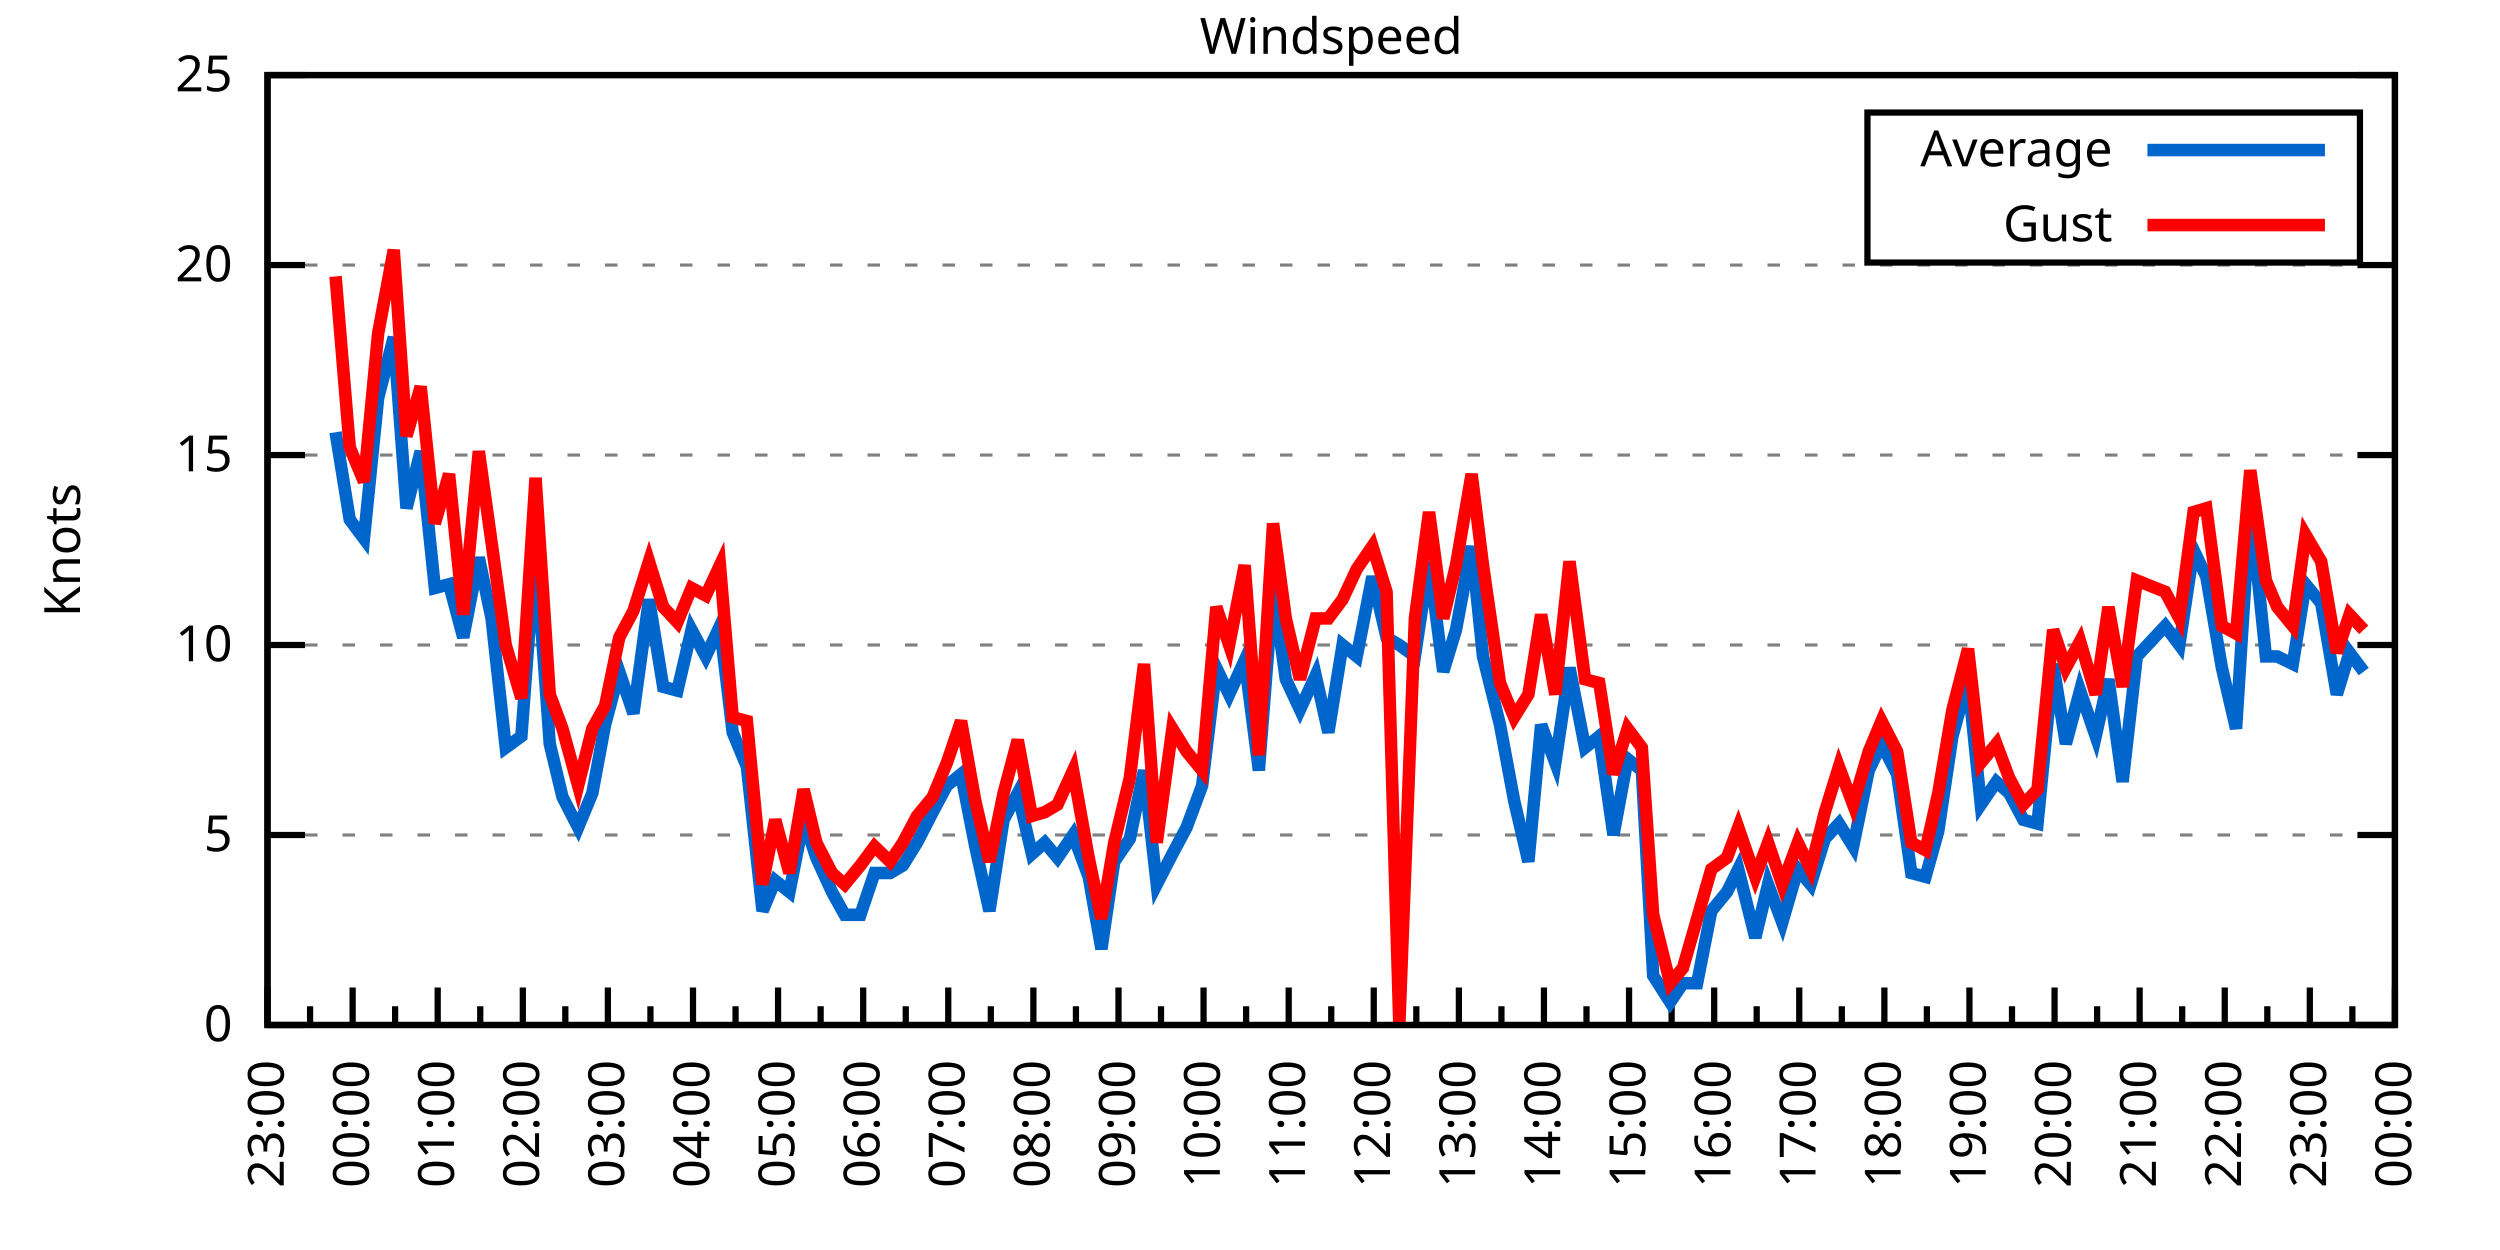
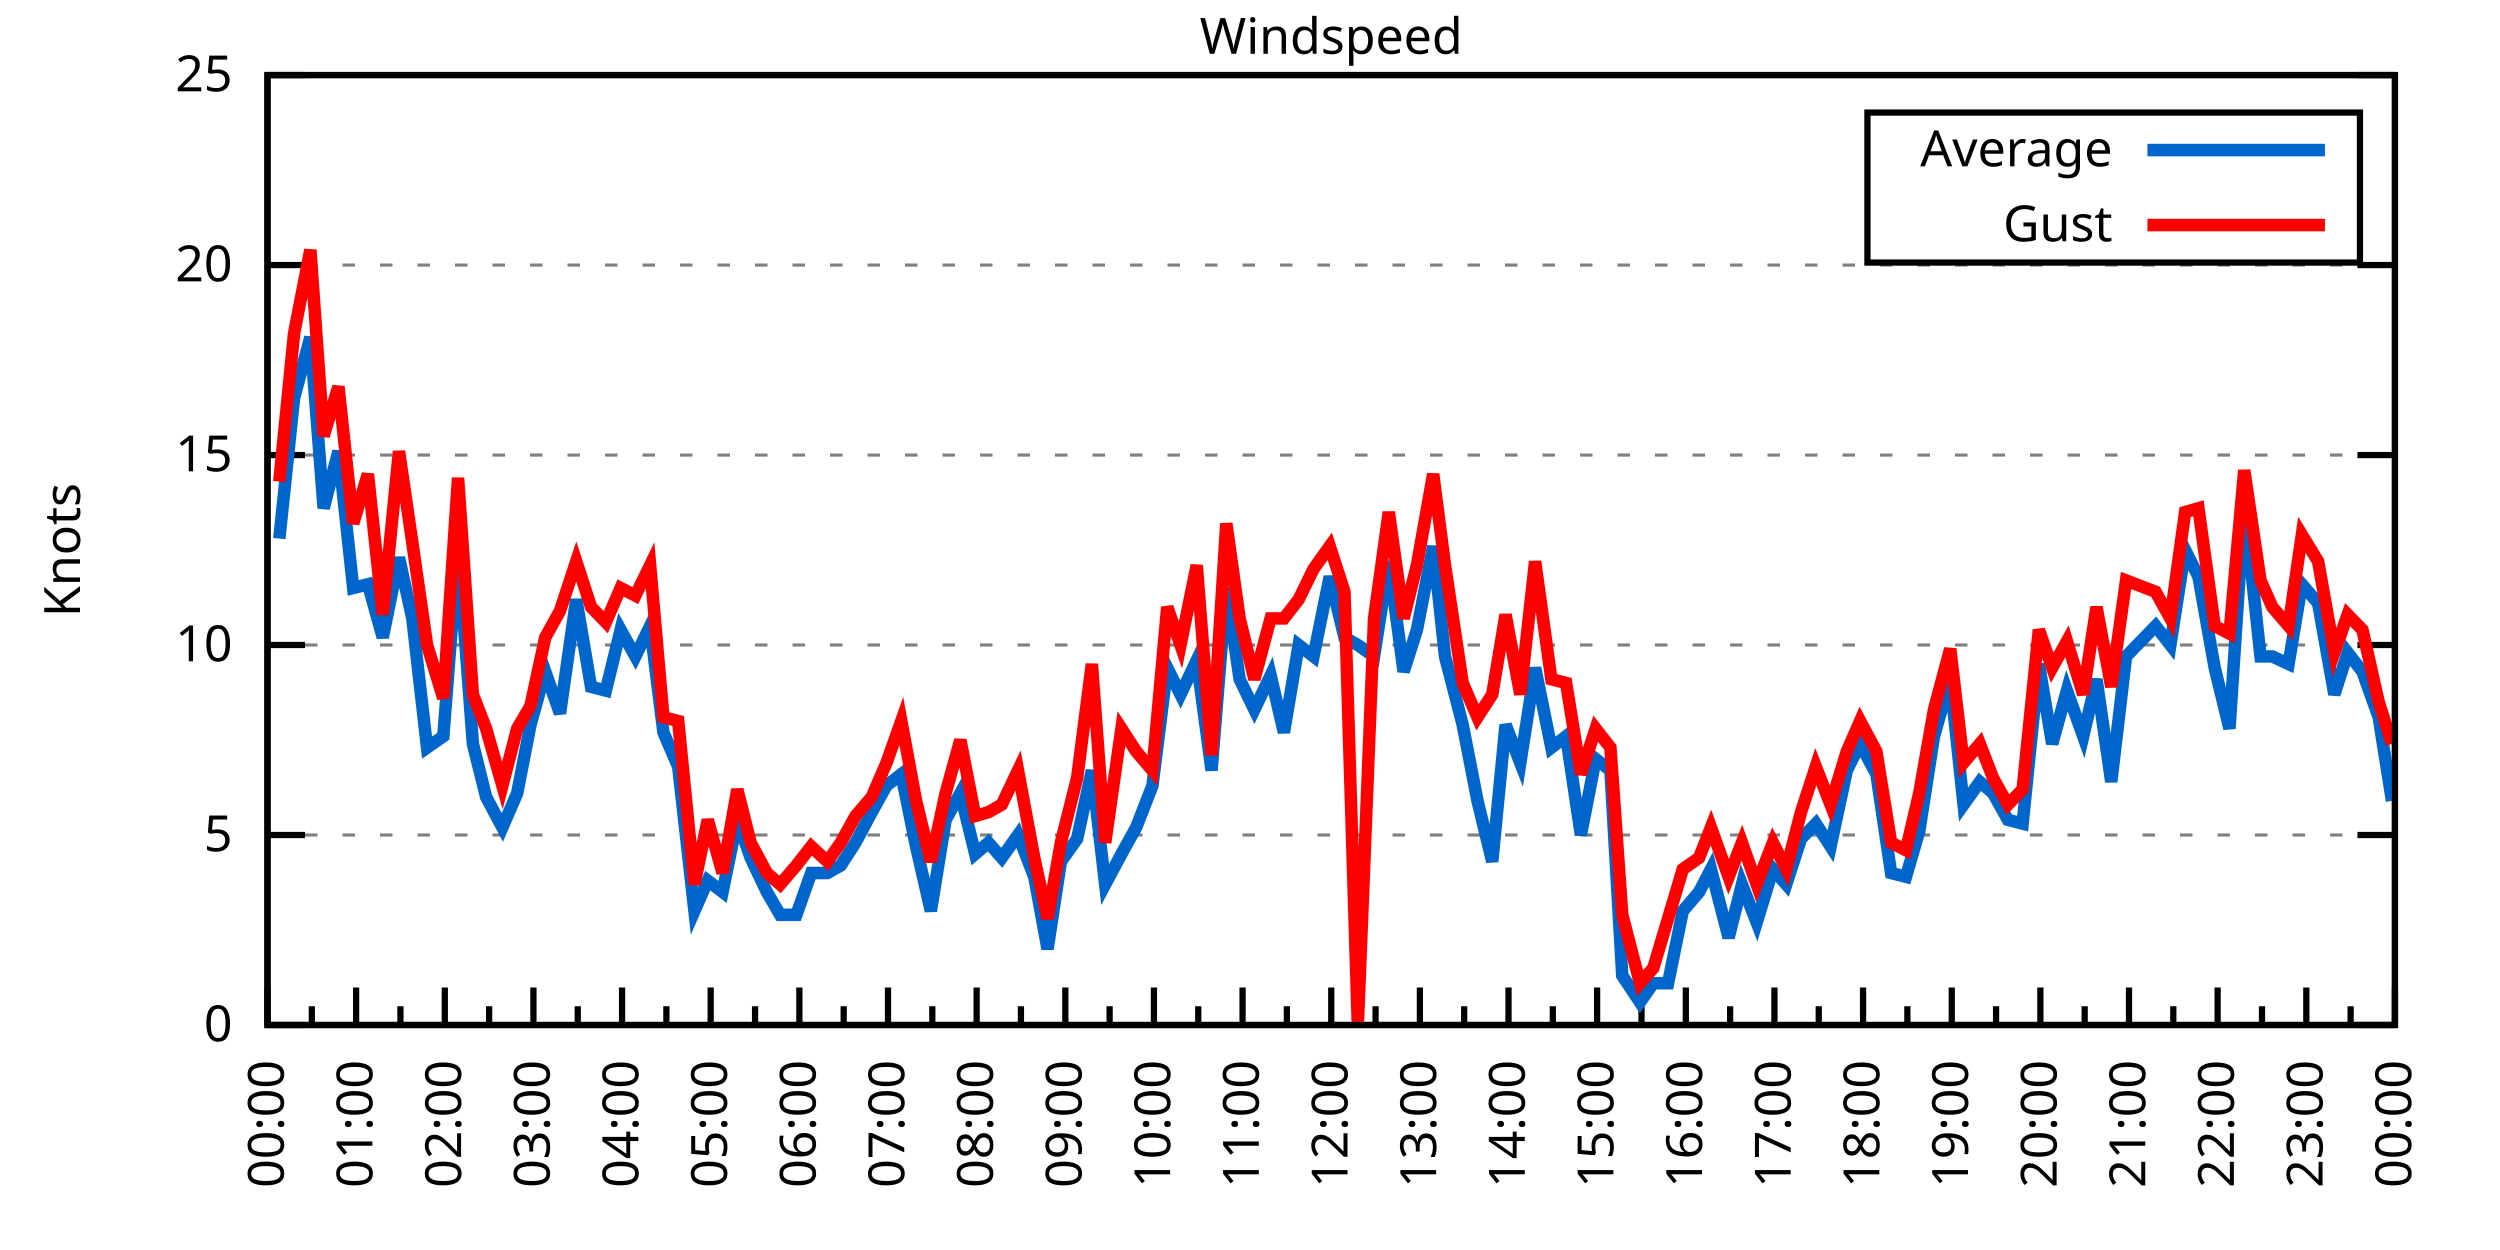
<svg xmlns="http://www.w3.org/2000/svg" xmlns:xlink="http://www.w3.org/1999/xlink" width="400" height="200" viewBox="0 0 400 200">
  <g id="gnuplot_canvas">
    <rect x="0" y="0" width="400" height="200" fill="none" />
    <defs>
      <circle id="gpDot" r="0.5" stroke-width="0.5" stroke="currentColor" />
      <path id="gpPt0" stroke-width="0.333" stroke="currentColor" d="M-1,0 h2 M0,-1 v2" />
      <path id="gpPt1" stroke-width="0.333" stroke="currentColor" d="M-1,-1 L1,1 M1,-1 L-1,1" />
      <path id="gpPt2" stroke-width="0.333" stroke="currentColor" d="M-1,0 L1,0 M0,-1 L0,1 M-1,-1 L1,1 M-1,1 L1,-1" />
      <rect id="gpPt3" stroke-width="0.333" stroke="currentColor" x="-1" y="-1" width="2" height="2" />
      <rect id="gpPt4" stroke-width="0.333" stroke="currentColor" fill="currentColor" x="-1" y="-1" width="2" height="2" />
      <circle id="gpPt5" stroke-width="0.333" stroke="currentColor" cx="0" cy="0" r="1" />
      <use xlink:href="#gpPt5" id="gpPt6" fill="currentColor" stroke="none" />
      <path id="gpPt7" stroke-width="0.333" stroke="currentColor" d="M0,-1.33 L-1.33,0.67 L1.33,0.67 z" />
      <use xlink:href="#gpPt7" id="gpPt8" fill="currentColor" stroke="none" />
      <use xlink:href="#gpPt7" id="gpPt9" stroke="currentColor" transform="rotate(180)" />
      <use xlink:href="#gpPt9" id="gpPt10" fill="currentColor" stroke="none" />
      <use xlink:href="#gpPt3" id="gpPt11" stroke="currentColor" transform="rotate(45)" />
      <use xlink:href="#gpPt11" id="gpPt12" fill="currentColor" stroke="none" />
      <path id="gpPt13" stroke-width="0.333" stroke="currentColor" d="M0,1.330 L1.265,0.411 L0.782,-1.067 L-0.782,-1.076 L-1.265,0.411 z" />
      <use xlink:href="#gpPt13" id="gpPt14" fill="currentColor" stroke="none" />
      <filter id="textbox" filterUnits="objectBoundingBox" x="0" y="0" height="1" width="1">
        <feFlood flood-color="white" flood-opacity="1" result="bgnd" />
        <feComposite in="SourceGraphic" in2="bgnd" operator="atop" />
      </filter>
      <filter id="greybox" filterUnits="objectBoundingBox" x="0" y="0" height="1" width="1">
        <feFlood flood-color="lightgrey" flood-opacity="1" result="grey" />
        <feComposite in="SourceGraphic" in2="grey" operator="atop" />
      </filter>
    </defs>
    <g fill="none" color="white" stroke="currentColor" stroke-width="1.00" stroke-linecap="butt" stroke-linejoin="miter">
</g>
    <g fill="none" color="black" stroke="currentColor" stroke-width="1.00" stroke-linecap="butt" stroke-linejoin="miter">
      <g stroke="none" shape-rendering="crispEdges">
        <polygon fill="rgb(255, 255, 255)" points="42.80,164.00 383.18,164.00 383.18,12.02 42.80,12.02 " />
      </g>
    </g>
    <g fill="none" color="black" stroke="currentColor" stroke-width="1.00" stroke-linecap="butt" stroke-linejoin="miter">
</g>
    <g fill="none" color="black" stroke="black" stroke-width="0.50" stroke-linecap="butt" stroke-linejoin="miter">
</g>
    <g fill="none" color="gray" stroke="currentColor" stroke-width="0.50" stroke-linecap="butt" stroke-linejoin="miter">
      <path stroke="gray" stroke-dasharray="2,4" class="gridline" d="M42.80,164.00 L383.19,164.00  " />
    </g>
    <g fill="none" color="gray" stroke="gray" stroke-width="1.00" stroke-linecap="butt" stroke-linejoin="miter">
</g>
    <g fill="none" color="black" stroke="currentColor" stroke-width="1.00" stroke-linecap="butt" stroke-linejoin="miter">
      <path stroke="black" d="M42.80,164.00 L48.80,164.00 M383.19,164.00 L377.19,164.00  " />
      <g transform="translate(37.20,166.60)" stroke="none" fill="black" font-family="Sans" font-size="8.00" text-anchor="end">
        <text>
          <tspan font-family="Sans"> 0</tspan>
        </text>
      </g>
    </g>
    <g fill="none" color="black" stroke="currentColor" stroke-width="1.00" stroke-linecap="butt" stroke-linejoin="miter">
</g>
    <g fill="none" color="black" stroke="black" stroke-width="0.50" stroke-linecap="butt" stroke-linejoin="miter">
</g>
    <g fill="none" color="gray" stroke="currentColor" stroke-width="0.50" stroke-linecap="butt" stroke-linejoin="miter">
      <path stroke="gray" stroke-dasharray="2,4" class="gridline" d="M42.80,133.60 L383.19,133.60  " />
    </g>
    <g fill="none" color="gray" stroke="gray" stroke-width="1.00" stroke-linecap="butt" stroke-linejoin="miter">
</g>
    <g fill="none" color="black" stroke="currentColor" stroke-width="1.00" stroke-linecap="butt" stroke-linejoin="miter">
      <path stroke="black" d="M42.80,133.60 L48.80,133.60 M383.19,133.60 L377.19,133.60  " />
      <g transform="translate(37.20,136.20)" stroke="none" fill="black" font-family="Sans" font-size="8.00" text-anchor="end">
        <text>
          <tspan font-family="Sans"> 5</tspan>
        </text>
      </g>
    </g>
    <g fill="none" color="black" stroke="currentColor" stroke-width="1.00" stroke-linecap="butt" stroke-linejoin="miter">
</g>
    <g fill="none" color="black" stroke="black" stroke-width="0.50" stroke-linecap="butt" stroke-linejoin="miter">
</g>
    <g fill="none" color="gray" stroke="currentColor" stroke-width="0.50" stroke-linecap="butt" stroke-linejoin="miter">
      <path stroke="gray" stroke-dasharray="2,4" class="gridline" d="M42.80,103.20 L383.19,103.20  " />
    </g>
    <g fill="none" color="gray" stroke="gray" stroke-width="1.00" stroke-linecap="butt" stroke-linejoin="miter">
</g>
    <g fill="none" color="black" stroke="currentColor" stroke-width="1.00" stroke-linecap="butt" stroke-linejoin="miter">
      <path stroke="black" d="M42.80,103.20 L48.80,103.20 M383.19,103.20 L377.19,103.20  " />
      <g transform="translate(37.20,105.80)" stroke="none" fill="black" font-family="Sans" font-size="8.00" text-anchor="end">
        <text>
          <tspan font-family="Sans"> 10</tspan>
        </text>
      </g>
    </g>
    <g fill="none" color="black" stroke="currentColor" stroke-width="1.00" stroke-linecap="butt" stroke-linejoin="miter">
</g>
    <g fill="none" color="black" stroke="black" stroke-width="0.50" stroke-linecap="butt" stroke-linejoin="miter">
</g>
    <g fill="none" color="gray" stroke="currentColor" stroke-width="0.50" stroke-linecap="butt" stroke-linejoin="miter">
      <path stroke="gray" stroke-dasharray="2,4" class="gridline" d="M42.80,72.81 L383.19,72.81  " />
    </g>
    <g fill="none" color="gray" stroke="gray" stroke-width="1.00" stroke-linecap="butt" stroke-linejoin="miter">
</g>
    <g fill="none" color="black" stroke="currentColor" stroke-width="1.00" stroke-linecap="butt" stroke-linejoin="miter">
      <path stroke="black" d="M42.80,72.81 L48.80,72.81 M383.19,72.81 L377.19,72.81  " />
      <g transform="translate(37.20,75.41)" stroke="none" fill="black" font-family="Sans" font-size="8.00" text-anchor="end">
        <text>
          <tspan font-family="Sans"> 15</tspan>
        </text>
      </g>
    </g>
    <g fill="none" color="black" stroke="currentColor" stroke-width="1.00" stroke-linecap="butt" stroke-linejoin="miter">
</g>
    <g fill="none" color="black" stroke="black" stroke-width="0.50" stroke-linecap="butt" stroke-linejoin="miter">
</g>
    <g fill="none" color="gray" stroke="currentColor" stroke-width="0.50" stroke-linecap="butt" stroke-linejoin="miter">
      <path stroke="gray" stroke-dasharray="2,4" class="gridline" d="M42.80,42.41 L383.19,42.41  " />
    </g>
    <g fill="none" color="gray" stroke="gray" stroke-width="1.00" stroke-linecap="butt" stroke-linejoin="miter">
</g>
    <g fill="none" color="black" stroke="currentColor" stroke-width="1.00" stroke-linecap="butt" stroke-linejoin="miter">
      <path stroke="black" d="M42.80,42.41 L48.80,42.41 M383.19,42.41 L377.19,42.41  " />
      <g transform="translate(37.20,45.01)" stroke="none" fill="black" font-family="Sans" font-size="8.00" text-anchor="end">
        <text>
          <tspan font-family="Sans"> 20</tspan>
        </text>
      </g>
    </g>
    <g fill="none" color="black" stroke="currentColor" stroke-width="1.00" stroke-linecap="butt" stroke-linejoin="miter">
</g>
    <g fill="none" color="black" stroke="black" stroke-width="0.50" stroke-linecap="butt" stroke-linejoin="miter">
</g>
    <g fill="none" color="gray" stroke="currentColor" stroke-width="0.50" stroke-linecap="butt" stroke-linejoin="miter">
      <path stroke="gray" stroke-dasharray="2,4" class="gridline" d="M42.80,12.01 L383.19,12.01  " />
    </g>
    <g fill="none" color="gray" stroke="gray" stroke-width="1.00" stroke-linecap="butt" stroke-linejoin="miter">
</g>
    <g fill="none" color="black" stroke="currentColor" stroke-width="1.00" stroke-linecap="butt" stroke-linejoin="miter">
      <path stroke="black" d="M42.80,12.01 L48.80,12.01 M383.19,12.01 L377.19,12.01  " />
      <g transform="translate(37.20,14.61)" stroke="none" fill="black" font-family="Sans" font-size="8.00" text-anchor="end">
        <text>
          <tspan font-family="Sans"> 25</tspan>
        </text>
      </g>
    </g>
    <g fill="none" color="black" stroke="currentColor" stroke-width="1.00" stroke-linecap="butt" stroke-linejoin="miter">
      <path stroke="black" d="M42.80,164.00 L42.80,158.00  " />
      <g transform="translate(45.40,169.60) rotate(270)" stroke="none" fill="black" font-family="Sans" font-size="8.00" text-anchor="end">
        <text>
+           <tspan font-family="Sans">00:00</tspan>
+         </text>
+       </g>
+     </g>
+     <g fill="none" color="black" stroke="currentColor" stroke-width="1.00" stroke-linecap="butt" stroke-linejoin="miter">
+       <path stroke="black" d="M49.89,164.00 L49.89,161.00 M56.98,164.00 L56.98,158.00  " />
+       <g transform="translate(59.58,169.60) rotate(270)" stroke="none" fill="black" font-family="Sans" font-size="8.00" text-anchor="end">
+         <text>
+           <tspan font-family="Sans">01:00</tspan>
+         </text>
+       </g>
+     </g>
+     <g fill="none" color="black" stroke="currentColor" stroke-width="1.00" stroke-linecap="butt" stroke-linejoin="miter">
+       <path stroke="black" d="M64.07,164.00 L64.07,161.00 M71.17,164.00 L71.17,158.00  " />
+       <g transform="translate(73.77,169.60) rotate(270)" stroke="none" fill="black" font-family="Sans" font-size="8.00" text-anchor="end">
+         <text>
+           <tspan font-family="Sans">02:00</tspan>
+         </text>
+       </g>
+     </g>
+     <g fill="none" color="black" stroke="currentColor" stroke-width="1.00" stroke-linecap="butt" stroke-linejoin="miter">
+       <path stroke="black" d="M78.26,164.00 L78.26,161.00 M85.35,164.00 L85.35,158.00  " />
+       <g transform="translate(87.95,169.60) rotate(270)" stroke="none" fill="black" font-family="Sans" font-size="8.00" text-anchor="end">
+         <text>
+           <tspan font-family="Sans">03:00</tspan>
+         </text>
+       </g>
+     </g>
+     <g fill="none" color="black" stroke="currentColor" stroke-width="1.00" stroke-linecap="butt" stroke-linejoin="miter">
+       <path stroke="black" d="M92.44,164.00 L92.44,161.00 M99.53,164.00 L99.53,158.00  " />
+       <g transform="translate(102.13,169.60) rotate(270)" stroke="none" fill="black" font-family="Sans" font-size="8.00" text-anchor="end">
+         <text>
+           <tspan font-family="Sans">04:00</tspan>
+         </text>
+       </g>
+     </g>
+     <g fill="none" color="black" stroke="currentColor" stroke-width="1.00" stroke-linecap="butt" stroke-linejoin="miter">
+       <path stroke="black" d="M106.62,164.00 L106.62,161.00 M113.71,164.00 L113.71,158.00  " />
+       <g transform="translate(116.31,169.60) rotate(270)" stroke="none" fill="black" font-family="Sans" font-size="8.00" text-anchor="end">
+         <text>
+           <tspan font-family="Sans">05:00</tspan>
+         </text>
+       </g>
+     </g>
+     <g fill="none" color="black" stroke="currentColor" stroke-width="1.00" stroke-linecap="butt" stroke-linejoin="miter">
+       <path stroke="black" d="M120.81,164.00 L120.81,161.00 M127.90,164.00 L127.90,158.00  " />
+       <g transform="translate(130.50,169.60) rotate(270)" stroke="none" fill="black" font-family="Sans" font-size="8.00" text-anchor="end">
+         <text>
+           <tspan font-family="Sans">06:00</tspan>
+         </text>
+       </g>
+     </g>
+     <g fill="none" color="black" stroke="currentColor" stroke-width="1.00" stroke-linecap="butt" stroke-linejoin="miter">
+       <path stroke="black" d="M134.99,164.00 L134.99,161.00 M142.08,164.00 L142.08,158.00  " />
+       <g transform="translate(144.68,169.60) rotate(270)" stroke="none" fill="black" font-family="Sans" font-size="8.00" text-anchor="end">
+         <text>
+           <tspan font-family="Sans">07:00</tspan>
+         </text>
+       </g>
+     </g>
+     <g fill="none" color="black" stroke="currentColor" stroke-width="1.00" stroke-linecap="butt" stroke-linejoin="miter">
+       <path stroke="black" d="M149.17,164.00 L149.17,161.00 M156.26,164.00 L156.26,158.00  " />
+       <g transform="translate(158.86,169.60) rotate(270)" stroke="none" fill="black" font-family="Sans" font-size="8.00" text-anchor="end">
+         <text>
+           <tspan font-family="Sans">08:00</tspan>
+         </text>
+       </g>
+     </g>
+     <g fill="none" color="black" stroke="currentColor" stroke-width="1.00" stroke-linecap="butt" stroke-linejoin="miter">
+       <path stroke="black" d="M163.35,164.00 L163.35,161.00 M170.45,164.00 L170.45,158.00  " />
+       <g transform="translate(173.05,169.60) rotate(270)" stroke="none" fill="black" font-family="Sans" font-size="8.00" text-anchor="end">
+         <text>
+           <tspan font-family="Sans">09:00</tspan>
+         </text>
+       </g>
+     </g>
+     <g fill="none" color="black" stroke="currentColor" stroke-width="1.00" stroke-linecap="butt" stroke-linejoin="miter">
+       <path stroke="black" d="M177.54,164.00 L177.54,161.00 M184.63,164.00 L184.63,158.00  " />
+       <g transform="translate(187.23,169.60) rotate(270)" stroke="none" fill="black" font-family="Sans" font-size="8.00" text-anchor="end">
+         <text>
+           <tspan font-family="Sans">10:00</tspan>
+         </text>
+       </g>
+     </g>
+     <g fill="none" color="black" stroke="currentColor" stroke-width="1.00" stroke-linecap="butt" stroke-linejoin="miter">
+       <path stroke="black" d="M191.72,164.00 L191.72,161.00 M198.81,164.00 L198.81,158.00  " />
+       <g transform="translate(201.41,169.60) rotate(270)" stroke="none" fill="black" font-family="Sans" font-size="8.00" text-anchor="end">
+         <text>
+           <tspan font-family="Sans">11:00</tspan>
+         </text>
+       </g>
+     </g>
+     <g fill="none" color="black" stroke="currentColor" stroke-width="1.00" stroke-linecap="butt" stroke-linejoin="miter">
+       <path stroke="black" d="M205.90,164.00 L205.90,161.00 M213.00,164.00 L213.00,158.00  " />
+       <g transform="translate(215.60,169.60) rotate(270)" stroke="none" fill="black" font-family="Sans" font-size="8.00" text-anchor="end">
+         <text>
+           <tspan font-family="Sans">12:00</tspan>
+         </text>
+       </g>
+     </g>
+     <g fill="none" color="black" stroke="currentColor" stroke-width="1.00" stroke-linecap="butt" stroke-linejoin="miter">
+       <path stroke="black" d="M220.09,164.00 L220.09,161.00 M227.18,164.00 L227.18,158.00  " />
+       <g transform="translate(229.78,169.60) rotate(270)" stroke="none" fill="black" font-family="Sans" font-size="8.00" text-anchor="end">
+         <text>
+           <tspan font-family="Sans">13:00</tspan>
+         </text>
+       </g>
+     </g>
+     <g fill="none" color="black" stroke="currentColor" stroke-width="1.00" stroke-linecap="butt" stroke-linejoin="miter">
+       <path stroke="black" d="M234.27,164.00 L234.27,161.00 M241.36,164.00 L241.36,158.00  " />
+       <g transform="translate(243.96,169.60) rotate(270)" stroke="none" fill="black" font-family="Sans" font-size="8.00" text-anchor="end">
+         <text>
+           <tspan font-family="Sans">14:00</tspan>
+         </text>
+       </g>
+     </g>
+     <g fill="none" color="black" stroke="currentColor" stroke-width="1.00" stroke-linecap="butt" stroke-linejoin="miter">
+       <path stroke="black" d="M248.45,164.00 L248.45,161.00 M255.54,164.00 L255.54,158.00  " />
+       <g transform="translate(258.14,169.60) rotate(270)" stroke="none" fill="black" font-family="Sans" font-size="8.00" text-anchor="end">
+         <text>
+           <tspan font-family="Sans">15:00</tspan>
+         </text>
+       </g>
+     </g>
+     <g fill="none" color="black" stroke="currentColor" stroke-width="1.00" stroke-linecap="butt" stroke-linejoin="miter">
+       <path stroke="black" d="M262.64,164.00 L262.64,161.00 M269.73,164.00 L269.73,158.00  " />
+       <g transform="translate(272.33,169.60) rotate(270)" stroke="none" fill="black" font-family="Sans" font-size="8.00" text-anchor="end">
+         <text>
+           <tspan font-family="Sans">16:00</tspan>
+         </text>
+       </g>
+     </g>
+     <g fill="none" color="black" stroke="currentColor" stroke-width="1.00" stroke-linecap="butt" stroke-linejoin="miter">
+       <path stroke="black" d="M276.82,164.00 L276.82,161.00 M283.91,164.00 L283.91,158.00  " />
+       <g transform="translate(286.51,169.60) rotate(270)" stroke="none" fill="black" font-family="Sans" font-size="8.00" text-anchor="end">
+         <text>
+           <tspan font-family="Sans">17:00</tspan>
+         </text>
+       </g>
+     </g>
+     <g fill="none" color="black" stroke="currentColor" stroke-width="1.00" stroke-linecap="butt" stroke-linejoin="miter">
+       <path stroke="black" d="M291.00,164.00 L291.00,161.00 M298.09,164.00 L298.09,158.00  " />
+       <g transform="translate(300.69,169.60) rotate(270)" stroke="none" fill="black" font-family="Sans" font-size="8.00" text-anchor="end">
+         <text>
+           <tspan font-family="Sans">18:00</tspan>
+         </text>
+       </g>
+     </g>
+     <g fill="none" color="black" stroke="currentColor" stroke-width="1.00" stroke-linecap="butt" stroke-linejoin="miter">
+       <path stroke="black" d="M305.18,164.00 L305.18,161.00 M312.28,164.00 L312.28,158.00  " />
+       <g transform="translate(314.88,169.60) rotate(270)" stroke="none" fill="black" font-family="Sans" font-size="8.00" text-anchor="end">
+         <text>
+           <tspan font-family="Sans">19:00</tspan>
+         </text>
+       </g>
+     </g>
+     <g fill="none" color="black" stroke="currentColor" stroke-width="1.00" stroke-linecap="butt" stroke-linejoin="miter">
+       <path stroke="black" d="M319.37,164.00 L319.37,161.00 M326.46,164.00 L326.46,158.00  " />
+       <g transform="translate(329.06,169.60) rotate(270)" stroke="none" fill="black" font-family="Sans" font-size="8.00" text-anchor="end">
+         <text>
+           <tspan font-family="Sans">20:00</tspan>
+         </text>
+       </g>
+     </g>
+     <g fill="none" color="black" stroke="currentColor" stroke-width="1.00" stroke-linecap="butt" stroke-linejoin="miter">
+       <path stroke="black" d="M333.55,164.00 L333.55,161.00 M340.64,164.00 L340.64,158.00  " />
+       <g transform="translate(343.24,169.60) rotate(270)" stroke="none" fill="black" font-family="Sans" font-size="8.00" text-anchor="end">
+         <text>
+           <tspan font-family="Sans">21:00</tspan>
+         </text>
+       </g>
+     </g>
+     <g fill="none" color="black" stroke="currentColor" stroke-width="1.00" stroke-linecap="butt" stroke-linejoin="miter">
+       <path stroke="black" d="M347.73,164.00 L347.73,161.00 M354.82,164.00 L354.82,158.00  " />
+       <g transform="translate(357.42,169.60) rotate(270)" stroke="none" fill="black" font-family="Sans" font-size="8.00" text-anchor="end">
+         <text>
+           <tspan font-family="Sans">22:00</tspan>
+         </text>
+       </g>
+     </g>
+     <g fill="none" color="black" stroke="currentColor" stroke-width="1.00" stroke-linecap="butt" stroke-linejoin="miter">
+       <path stroke="black" d="M361.92,164.00 L361.92,161.00 M369.01,164.00 L369.01,158.00  " />
+       <g transform="translate(371.61,169.60) rotate(270)" stroke="none" fill="black" font-family="Sans" font-size="8.00" text-anchor="end">
+         <text>
          <tspan font-family="Sans">23:00</tspan>
        </text>
      </g>
    </g>
    <g fill="none" color="black" stroke="currentColor" stroke-width="1.00" stroke-linecap="butt" stroke-linejoin="miter">
-       <path stroke="black" d="M49.61,164.00 L49.61,161.00 M56.42,164.00 L56.42,158.00  " />
-       <g transform="translate(59.02,169.60) rotate(270)" stroke="none" fill="black" font-family="Sans" font-size="8.00" text-anchor="end">
-         <text>
-           <tspan font-family="Sans">00:00</tspan>
-         </text>
-       </g>
-     </g>
-     <g fill="none" color="black" stroke="currentColor" stroke-width="1.00" stroke-linecap="butt" stroke-linejoin="miter">
-       <path stroke="black" d="M63.22,164.00 L63.22,161.00 M70.03,164.00 L70.03,158.00  " />
-       <g transform="translate(72.63,169.60) rotate(270)" stroke="none" fill="black" font-family="Sans" font-size="8.00" text-anchor="end">
-         <text>
-           <tspan font-family="Sans">01:00</tspan>
-         </text>
-       </g>
-     </g>
-     <g fill="none" color="black" stroke="currentColor" stroke-width="1.00" stroke-linecap="butt" stroke-linejoin="miter">
-       <path stroke="black" d="M76.84,164.00 L76.84,161.00 M83.65,164.00 L83.65,158.00  " />
-       <g transform="translate(86.25,169.60) rotate(270)" stroke="none" fill="black" font-family="Sans" font-size="8.00" text-anchor="end">
-         <text>
-           <tspan font-family="Sans">02:00</tspan>
-         </text>
-       </g>
-     </g>
-     <g fill="none" color="black" stroke="currentColor" stroke-width="1.00" stroke-linecap="butt" stroke-linejoin="miter">
-       <path stroke="black" d="M90.45,164.00 L90.45,161.00 M97.26,164.00 L97.26,158.00  " />
-       <g transform="translate(99.86,169.60) rotate(270)" stroke="none" fill="black" font-family="Sans" font-size="8.00" text-anchor="end">
-         <text>
-           <tspan font-family="Sans">03:00</tspan>
-         </text>
-       </g>
-     </g>
-     <g fill="none" color="black" stroke="currentColor" stroke-width="1.00" stroke-linecap="butt" stroke-linejoin="miter">
-       <path stroke="black" d="M104.07,164.00 L104.07,161.00 M110.88,164.00 L110.88,158.00  " />
-       <g transform="translate(113.48,169.60) rotate(270)" stroke="none" fill="black" font-family="Sans" font-size="8.00" text-anchor="end">
-         <text>
-           <tspan font-family="Sans">04:00</tspan>
-         </text>
-       </g>
-     </g>
-     <g fill="none" color="black" stroke="currentColor" stroke-width="1.00" stroke-linecap="butt" stroke-linejoin="miter">
-       <path stroke="black" d="M117.69,164.00 L117.69,161.00 M124.49,164.00 L124.49,158.00  " />
-       <g transform="translate(127.09,169.60) rotate(270)" stroke="none" fill="black" font-family="Sans" font-size="8.00" text-anchor="end">
-         <text>
-           <tspan font-family="Sans">05:00</tspan>
-         </text>
-       </g>
-     </g>
-     <g fill="none" color="black" stroke="currentColor" stroke-width="1.00" stroke-linecap="butt" stroke-linejoin="miter">
-       <path stroke="black" d="M131.30,164.00 L131.30,161.00 M138.11,164.00 L138.11,158.00  " />
-       <g transform="translate(140.71,169.60) rotate(270)" stroke="none" fill="black" font-family="Sans" font-size="8.00" text-anchor="end">
-         <text>
-           <tspan font-family="Sans">06:00</tspan>
-         </text>
-       </g>
-     </g>
-     <g fill="none" color="black" stroke="currentColor" stroke-width="1.00" stroke-linecap="butt" stroke-linejoin="miter">
-       <path stroke="black" d="M144.92,164.00 L144.92,161.00 M151.72,164.00 L151.72,158.00  " />
-       <g transform="translate(154.32,169.60) rotate(270)" stroke="none" fill="black" font-family="Sans" font-size="8.00" text-anchor="end">
-         <text>
-           <tspan font-family="Sans">07:00</tspan>
-         </text>
-       </g>
-     </g>
-     <g fill="none" color="black" stroke="currentColor" stroke-width="1.00" stroke-linecap="butt" stroke-linejoin="miter">
-       <path stroke="black" d="M158.53,164.00 L158.53,161.00 M165.34,164.00 L165.34,158.00  " />
-       <g transform="translate(167.94,169.60) rotate(270)" stroke="none" fill="black" font-family="Sans" font-size="8.00" text-anchor="end">
-         <text>
-           <tspan font-family="Sans">08:00</tspan>
-         </text>
-       </g>
-     </g>
-     <g fill="none" color="black" stroke="currentColor" stroke-width="1.00" stroke-linecap="butt" stroke-linejoin="miter">
-       <path stroke="black" d="M172.15,164.00 L172.15,161.00 M178.96,164.00 L178.96,158.00  " />
-       <g transform="translate(181.56,169.60) rotate(270)" stroke="none" fill="black" font-family="Sans" font-size="8.00" text-anchor="end">
-         <text>
-           <tspan font-family="Sans">09:00</tspan>
-         </text>
-       </g>
-     </g>
-     <g fill="none" color="black" stroke="currentColor" stroke-width="1.00" stroke-linecap="butt" stroke-linejoin="miter">
-       <path stroke="black" d="M185.76,164.00 L185.76,161.00 M192.57,164.00 L192.57,158.00  " />
-       <g transform="translate(195.17,169.60) rotate(270)" stroke="none" fill="black" font-family="Sans" font-size="8.00" text-anchor="end">
-         <text>
-           <tspan font-family="Sans">10:00</tspan>
-         </text>
-       </g>
-     </g>
-     <g fill="none" color="black" stroke="currentColor" stroke-width="1.00" stroke-linecap="butt" stroke-linejoin="miter">
-       <path stroke="black" d="M199.38,164.00 L199.38,161.00 M206.19,164.00 L206.19,158.00  " />
-       <g transform="translate(208.79,169.60) rotate(270)" stroke="none" fill="black" font-family="Sans" font-size="8.00" text-anchor="end">
-         <text>
-           <tspan font-family="Sans">11:00</tspan>
-         </text>
-       </g>
-     </g>
-     <g fill="none" color="black" stroke="currentColor" stroke-width="1.00" stroke-linecap="butt" stroke-linejoin="miter">
-       <path stroke="black" d="M213.00,164.00 L213.00,161.00 M219.80,164.00 L219.80,158.00  " />
-       <g transform="translate(222.40,169.60) rotate(270)" stroke="none" fill="black" font-family="Sans" font-size="8.00" text-anchor="end">
-         <text>
-           <tspan font-family="Sans">12:00</tspan>
-         </text>
-       </g>
-     </g>
-     <g fill="none" color="black" stroke="currentColor" stroke-width="1.00" stroke-linecap="butt" stroke-linejoin="miter">
-       <path stroke="black" d="M226.61,164.00 L226.61,161.00 M233.42,164.00 L233.42,158.00  " />
-       <g transform="translate(236.02,169.60) rotate(270)" stroke="none" fill="black" font-family="Sans" font-size="8.00" text-anchor="end">
-         <text>
-           <tspan font-family="Sans">13:00</tspan>
-         </text>
-       </g>
-     </g>
-     <g fill="none" color="black" stroke="currentColor" stroke-width="1.00" stroke-linecap="butt" stroke-linejoin="miter">
-       <path stroke="black" d="M240.23,164.00 L240.23,161.00 M247.03,164.00 L247.03,158.00  " />
-       <g transform="translate(249.63,169.60) rotate(270)" stroke="none" fill="black" font-family="Sans" font-size="8.00" text-anchor="end">
-         <text>
-           <tspan font-family="Sans">14:00</tspan>
-         </text>
-       </g>
-     </g>
-     <g fill="none" color="black" stroke="currentColor" stroke-width="1.00" stroke-linecap="butt" stroke-linejoin="miter">
-       <path stroke="black" d="M253.84,164.00 L253.84,161.00 M260.65,164.00 L260.65,158.00  " />
-       <g transform="translate(263.25,169.60) rotate(270)" stroke="none" fill="black" font-family="Sans" font-size="8.00" text-anchor="end">
-         <text>
-           <tspan font-family="Sans">15:00</tspan>
-         </text>
-       </g>
-     </g>
-     <g fill="none" color="black" stroke="currentColor" stroke-width="1.00" stroke-linecap="butt" stroke-linejoin="miter">
-       <path stroke="black" d="M267.46,164.00 L267.46,161.00 M274.27,164.00 L274.27,158.00  " />
-       <g transform="translate(276.87,169.60) rotate(270)" stroke="none" fill="black" font-family="Sans" font-size="8.00" text-anchor="end">
-         <text>
-           <tspan font-family="Sans">16:00</tspan>
-         </text>
-       </g>
-     </g>
-     <g fill="none" color="black" stroke="currentColor" stroke-width="1.00" stroke-linecap="butt" stroke-linejoin="miter">
-       <path stroke="black" d="M281.07,164.00 L281.07,161.00 M287.88,164.00 L287.88,158.00  " />
-       <g transform="translate(290.48,169.60) rotate(270)" stroke="none" fill="black" font-family="Sans" font-size="8.00" text-anchor="end">
-         <text>
-           <tspan font-family="Sans">17:00</tspan>
-         </text>
-       </g>
-     </g>
-     <g fill="none" color="black" stroke="currentColor" stroke-width="1.00" stroke-linecap="butt" stroke-linejoin="miter">
-       <path stroke="black" d="M294.69,164.00 L294.69,161.00 M301.50,164.00 L301.50,158.00  " />
-       <g transform="translate(304.10,169.60) rotate(270)" stroke="none" fill="black" font-family="Sans" font-size="8.00" text-anchor="end">
-         <text>
-           <tspan font-family="Sans">18:00</tspan>
-         </text>
-       </g>
-     </g>
-     <g fill="none" color="black" stroke="currentColor" stroke-width="1.00" stroke-linecap="butt" stroke-linejoin="miter">
-       <path stroke="black" d="M308.30,164.00 L308.30,161.00 M315.11,164.00 L315.11,158.00  " />
-       <g transform="translate(317.71,169.60) rotate(270)" stroke="none" fill="black" font-family="Sans" font-size="8.00" text-anchor="end">
-         <text>
-           <tspan font-family="Sans">19:00</tspan>
-         </text>
-       </g>
-     </g>
-     <g fill="none" color="black" stroke="currentColor" stroke-width="1.00" stroke-linecap="butt" stroke-linejoin="miter">
-       <path stroke="black" d="M321.92,164.00 L321.92,161.00 M328.73,164.00 L328.73,158.00  " />
-       <g transform="translate(331.33,169.60) rotate(270)" stroke="none" fill="black" font-family="Sans" font-size="8.00" text-anchor="end">
-         <text>
-           <tspan font-family="Sans">20:00</tspan>
-         </text>
-       </g>
-     </g>
-     <g fill="none" color="black" stroke="currentColor" stroke-width="1.00" stroke-linecap="butt" stroke-linejoin="miter">
-       <path stroke="black" d="M335.54,164.00 L335.54,161.00 M342.34,164.00 L342.34,158.00  " />
-       <g transform="translate(344.94,169.60) rotate(270)" stroke="none" fill="black" font-family="Sans" font-size="8.00" text-anchor="end">
-         <text>
-           <tspan font-family="Sans">21:00</tspan>
-         </text>
-       </g>
-     </g>
-     <g fill="none" color="black" stroke="currentColor" stroke-width="1.00" stroke-linecap="butt" stroke-linejoin="miter">
-       <path stroke="black" d="M349.15,164.00 L349.15,161.00 M355.96,164.00 L355.96,158.00  " />
-       <g transform="translate(358.56,169.60) rotate(270)" stroke="none" fill="black" font-family="Sans" font-size="8.00" text-anchor="end">
-         <text>
-           <tspan font-family="Sans">22:00</tspan>
-         </text>
-       </g>
-     </g>
-     <g fill="none" color="black" stroke="currentColor" stroke-width="1.00" stroke-linecap="butt" stroke-linejoin="miter">
-       <path stroke="black" d="M362.77,164.00 L362.77,161.00 M369.57,164.00 L369.57,158.00  " />
-       <g transform="translate(372.17,169.60) rotate(270)" stroke="none" fill="black" font-family="Sans" font-size="8.00" text-anchor="end">
-         <text>
-           <tspan font-family="Sans">23:00</tspan>
-         </text>
-       </g>
-     </g>
-     <g fill="none" color="black" stroke="currentColor" stroke-width="1.00" stroke-linecap="butt" stroke-linejoin="miter">
-       <path stroke="black" d="M376.38,164.00 L376.38,161.00 M383.19,164.00 L383.19,158.00  " />
+       <path stroke="black" d="M376.10,164.00 L376.10,161.00 M383.19,164.00 L383.19,158.00  " />
      <g transform="translate(385.79,169.60) rotate(270)" stroke="none" fill="black" font-family="Sans" font-size="8.00" text-anchor="end">
        <text>
          <tspan font-family="Sans">00:00</tspan>
        </text>
      </g>
    </g>
    <g fill="none" color="black" stroke="currentColor" stroke-width="1.00" stroke-linecap="butt" stroke-linejoin="miter">
</g>
    <g fill="none" color="black" stroke="currentColor" stroke-width="1.00" stroke-linecap="butt" stroke-linejoin="miter">
      <path stroke="black" d="M42.80,12.01 L42.80,164.00 L383.19,164.00 L383.19,12.01 L42.80,12.01 Z  " />
    </g>
    <g fill="none" color="black" stroke="currentColor" stroke-width="1.00" stroke-linecap="butt" stroke-linejoin="miter">
      <g transform="translate(12.80,88.01) rotate(270)" stroke="none" fill="black" font-family="Sans" font-size="8.00" text-anchor="middle">
        <text>
          <tspan font-family="Sans">Knots</tspan>
        </text>
      </g>
    </g>
    <g fill="none" color="black" stroke="currentColor" stroke-width="1.00" stroke-linecap="butt" stroke-linejoin="miter">
</g>
    <g fill="none" color="black" stroke="currentColor" stroke-width="1.00" stroke-linecap="butt" stroke-linejoin="miter">
      <path stroke="black" d="M298.79,42.01 L298.79,18.01 L377.59,18.01 L377.59,42.01 L298.79,42.01 Z  " />
    </g>
    <g id="Windspeed_plot_1">
      <g fill="none" color="white" stroke="black" stroke-width="2.00" stroke-linecap="butt" stroke-linejoin="miter">
</g>
      <g fill="none" color="black" stroke="currentColor" stroke-width="2.00" stroke-linecap="butt" stroke-linejoin="miter">
        <g transform="translate(337.99,26.61)" stroke="none" fill="black" font-family="Sans" font-size="8.00" text-anchor="end">
          <text>
            <tspan font-family="Sans">Average</tspan>
          </text>
        </g>
      </g>
      <g fill="none" color="black" stroke="currentColor" stroke-width="2.00" stroke-linecap="butt" stroke-linejoin="miter">
-         <path stroke="rgb(  0, 102, 204)" d="M343.59,24.01 L371.99,24.01 M53.69,69.16 L55.96,83.14 L58.23,86.18 L60.50,63.69 L63.00,53.96 L65.04,81.32   L67.31,72.20 L69.58,94.08 L71.85,93.48 L74.12,101.99 L76.61,89.22 L78.65,98.95 L80.92,119.62 L83.42,117.80   L85.69,87.40 L87.96,119.01 L90.00,127.52 L92.50,132.39 L94.77,126.91 L96.81,115.97 L99.08,107.46 L101.35,114.15   L103.84,95.91 L106.11,109.89 L108.38,110.50 L110.65,100.77 L112.92,105.03 L115.19,100.16 L117.23,117.19 L119.50,122.66   L122.00,145.76 L124.04,140.90 L126.31,142.72 L128.58,131.17 L130.62,137.25 L133.12,142.72 L135.16,146.37 L137.66,146.37   L139.92,139.68 L142.42,139.68 L144.46,138.47 L146.73,134.82 L149.23,129.95 L151.50,125.70 L153.77,123.87 L156.04,135.43   L158.31,145.76 L160.57,131.17 L162.84,126.91 L165.11,136.64 L167.16,134.82 L169.20,137.25 L171.69,133.60 L174.19,140.29   L176.23,151.84 L178.28,137.86 L180.77,134.21 L183.04,123.27 L185.08,141.51 L187.58,136.64 L189.85,132.39 L192.34,125.70   L194.61,106.85 L196.66,111.11 L199.15,105.64 L201.42,123.27 L203.69,94.08 L205.73,108.68 L208.00,113.54 L210.50,108.07   L212.54,117.19 L214.81,103.20 L217.08,105.03 L219.58,92.26 L221.85,101.99 L223.89,103.20 L226.38,105.03 L228.65,89.83   L230.92,107.46 L232.96,100.77 L235.46,87.40 L237.28,105.03 L240.00,115.97 L242.27,128.13 L244.54,137.86 L246.58,115.97   L248.85,122.05 L251.12,106.85 L253.61,119.62 L255.88,117.80 L258.15,133.60 L260.42,121.44 L262.69,123.27 L264.51,156.10   L267.23,160.35 L269.27,157.31 L271.54,157.31 L273.81,145.76 L276.31,142.72 L278.12,139.07 L280.85,150.02 L282.89,141.51   L285.16,147.59 L287.65,139.07 L289.70,141.51 L291.97,134.21 L294.23,131.78 L296.50,135.43 L299.00,123.27 L301.04,119.01   L303.54,123.87 L305.81,139.68 L308.08,140.29 L310.12,132.99 L312.39,117.80 L314.89,108.68 L316.93,128.74 L319.42,125.09   L321.47,126.91 L323.74,131.17 L326.00,131.78 L328.50,106.24 L330.54,119.01 L332.81,110.50 L335.31,117.80 L337.35,108.68   L339.62,125.09 L341.89,105.03 L346.43,100.16 L348.70,103.20 L350.97,88.00 L353.01,92.26 L355.50,106.85 L357.77,116.58   L360.04,80.71 L362.54,105.03 L364.36,105.03 L366.85,106.24 L368.89,93.48 L371.39,96.52 L373.89,111.11 L375.93,104.42   L378.20,107.46  " />
+         <path stroke="rgb(  0, 102, 204)" d="M343.59,24.01 L371.99,24.01 M44.69,86.18 L47.05,63.69 L49.66,53.96 L51.78,81.32 L54.15,72.20 L56.51,94.08   L58.87,93.48 L61.24,101.99 L63.84,89.22 L65.97,98.95 L68.33,119.62 L70.93,117.80 L73.29,87.40 L75.66,119.01   L77.78,127.52 L80.38,132.39 L82.75,126.91 L84.88,115.97 L87.24,107.46 L89.60,114.15 L92.20,95.91 L94.57,109.89   L96.93,110.50 L99.30,100.77 L101.66,105.03 L104.02,100.16 L106.15,117.19 L108.51,122.66 L111.11,145.76 L113.24,140.90   L115.61,142.72 L117.97,131.17 L120.10,137.25 L122.70,142.72 L124.82,146.37 L127.42,146.37 L129.79,139.68 L132.39,139.68   L134.52,138.47 L136.88,134.82 L139.48,129.95 L141.84,125.70 L144.21,123.87 L146.57,135.43 L148.94,145.76 L151.30,131.17   L153.66,126.91 L156.03,136.64 L158.15,134.82 L160.28,137.25 L162.88,133.60 L165.48,140.29 L167.61,151.84 L169.74,137.86   L172.34,134.21 L174.70,123.27 L176.83,141.51 L179.43,136.64 L181.79,132.39 L184.39,125.70 L186.76,106.85 L188.88,111.11   L191.48,105.64 L193.85,123.27 L196.21,94.08 L198.34,108.68 L200.70,113.54 L203.30,108.07 L205.43,117.19 L207.79,103.20   L210.16,105.03 L212.76,92.26 L215.12,101.99 L217.25,103.20 L219.85,105.03 L222.21,89.83 L224.58,107.46 L226.71,100.77   L229.31,87.40 L231.20,105.03 L234.03,115.97 L236.40,128.13 L238.76,137.86 L240.89,115.97 L243.25,122.05 L245.62,106.85   L248.22,119.62 L250.58,117.80 L252.94,133.60 L255.31,121.44 L257.67,123.27 L259.56,156.10 L262.40,160.35 L264.53,157.31   L266.89,157.31 L269.25,145.76 L271.85,142.72 L273.75,139.07 L276.58,150.02 L278.71,141.51 L281.07,147.59 L283.67,139.07   L285.80,141.51 L288.16,134.21 L290.53,131.78 L292.89,135.43 L295.49,123.27 L297.62,119.01 L300.22,123.87 L302.58,139.68   L304.95,140.29 L307.08,132.99 L309.44,117.80 L312.04,108.68 L314.17,128.74 L316.77,125.09 L318.89,126.91 L321.26,131.17   L323.62,131.78 L326.22,106.24 L328.35,119.01 L330.71,110.50 L333.31,117.80 L335.44,108.68 L337.80,125.09 L340.17,105.03   L344.90,100.16 L347.26,103.20 L349.62,88.00 L351.75,92.26 L354.35,106.85 L356.72,116.58 L359.08,80.71 L361.68,105.03   L363.57,105.03 L366.17,106.24 L368.30,93.48 L370.90,96.52 L373.50,111.11 L375.63,104.42 L377.99,107.46 L380.59,114.76   L382.72,128.13  " />
      </g>
    </g>
    <g id="Windspeed_plot_2">
      <g fill="none" color="black" stroke="currentColor" stroke-width="2.00" stroke-linecap="butt" stroke-linejoin="miter">
        <g transform="translate(337.99,38.61)" stroke="none" fill="black" font-family="Sans" font-size="8.00" text-anchor="end">
          <text>
            <tspan font-family="Sans">Gust</tspan>
          </text>
        </g>
      </g>
      <g fill="none" color="black" stroke="currentColor" stroke-width="2.00" stroke-linecap="butt" stroke-linejoin="miter">
-         <path stroke="rgb(255,   0,   0)" d="M343.59,36.01 L371.99,36.01 M53.69,44.23 L55.96,71.59 L58.23,77.06 L60.50,53.35 L63.00,39.98 L65.04,69.77   L67.31,61.86 L69.58,83.75 L71.85,75.85 L74.12,98.34 L76.61,72.20 L78.65,86.79 L80.92,103.20 L83.42,111.72   L85.69,76.45 L87.96,111.11 L90.00,116.58 L92.50,125.70 L94.77,116.58 L96.81,112.93 L99.08,101.99 L101.35,97.73   L103.84,89.83 L106.11,97.12 L108.38,99.56 L110.65,94.08 L112.92,95.30 L115.19,90.44 L117.23,114.76 L119.50,115.36   L122.00,141.51 L124.04,131.17 L126.31,139.68 L128.58,126.31 L130.62,134.82 L133.12,139.68 L135.16,141.51 L137.66,138.47   L139.92,135.43 L142.42,137.86 L144.46,134.82 L146.73,130.56 L149.23,127.52 L151.50,122.05 L153.77,115.36 L156.04,128.13   L158.31,137.86 L160.57,126.91 L162.84,118.40 L165.11,130.56 L167.16,129.95 L169.20,128.74 L171.69,123.27 L174.19,137.25   L176.23,146.98 L178.28,134.82 L180.77,124.48 L183.04,106.24 L185.08,134.82 L187.58,116.58 L189.85,120.23 L192.34,123.27   L194.61,97.12 L196.66,103.20 L199.15,90.44 L201.42,120.83 L203.69,83.75 L205.73,98.95 L208.00,108.68 L210.50,98.95   L212.54,98.95 L214.81,95.91 L217.08,91.04 L219.58,87.40 L221.85,94.69 L223.89,164.00 L226.38,98.95 L228.65,81.93   L230.92,98.95 L232.96,90.44 L235.46,75.85 L237.28,90.44 L240.00,109.28 L242.27,114.76 L244.54,111.11 L246.58,98.34   L248.85,111.11 L251.12,89.83 L253.61,108.68 L255.88,109.28 L258.15,123.87 L260.42,116.58 L262.69,119.62 L264.51,146.37   L267.23,157.31 L269.27,154.88 L271.54,146.98 L273.81,139.07 L276.31,137.25 L278.12,132.39 L280.85,140.29 L282.89,134.82   L285.16,141.51 L287.65,134.82 L289.70,139.07 L291.97,129.95 L294.23,122.66 L296.50,128.74 L299.00,120.23 L301.04,115.36   L303.54,120.23 L305.81,134.82 L308.08,136.03 L310.12,126.91 L312.39,113.54 L314.89,103.81 L316.93,122.05 L319.42,119.01   L321.47,124.48 L323.74,128.74 L326.00,126.31 L328.50,100.77 L330.54,106.85 L332.81,102.60 L335.31,111.11 L337.35,97.12   L339.62,109.89 L341.89,92.87 L346.43,94.69 L348.70,98.95 L350.97,81.93 L353.01,81.32 L355.50,100.16 L357.77,101.38   L360.04,75.24 L362.54,92.87 L364.36,97.12 L366.85,100.16 L368.89,85.57 L371.39,89.83 L373.89,104.42 L375.93,98.34   L378.20,100.77  " />
+         <path stroke="rgb(255,   0,   0)" d="M343.59,36.01 L371.99,36.01 M44.69,77.06 L47.05,53.35 L49.66,39.98 L51.78,69.77 L54.15,61.86 L56.51,83.75   L58.87,75.85 L61.24,98.34 L63.84,72.20 L65.97,86.79 L68.33,103.20 L70.93,111.72 L73.29,76.45 L75.66,111.11   L77.78,116.58 L80.38,125.70 L82.75,116.58 L84.88,112.93 L87.24,101.99 L89.60,97.73 L92.20,89.83 L94.57,97.12   L96.93,99.56 L99.30,94.08 L101.66,95.30 L104.02,90.44 L106.15,114.76 L108.51,115.36 L111.11,141.51 L113.24,131.17   L115.61,139.68 L117.97,126.31 L120.10,134.82 L122.70,139.68 L124.82,141.51 L127.42,138.47 L129.79,135.43 L132.39,137.86   L134.52,134.82 L136.88,130.56 L139.48,127.52 L141.84,122.05 L144.21,115.36 L146.57,128.13 L148.94,137.86 L151.30,126.91   L153.66,118.40 L156.03,130.56 L158.15,129.95 L160.28,128.74 L162.88,123.27 L165.48,137.25 L167.61,146.98 L169.74,134.82   L172.34,124.48 L174.70,106.24 L176.83,134.82 L179.43,116.58 L181.79,120.23 L184.39,123.27 L186.76,97.12 L188.88,103.20   L191.48,90.44 L193.85,120.83 L196.21,83.75 L198.34,98.95 L200.70,108.68 L203.30,98.95 L205.43,98.95 L207.79,95.91   L210.16,91.04 L212.76,87.40 L215.12,94.69 L217.25,164.00 L219.85,98.95 L222.21,81.93 L224.58,98.95 L226.71,90.44   L229.31,75.85 L231.20,90.44 L234.03,109.28 L236.40,114.76 L238.76,111.11 L240.89,98.34 L243.25,111.11 L245.62,89.83   L248.22,108.68 L250.58,109.28 L252.94,123.87 L255.31,116.58 L257.67,119.62 L259.56,146.37 L262.40,157.31 L264.53,154.88   L266.89,146.98 L269.25,139.07 L271.85,137.25 L273.75,132.39 L276.58,140.29 L278.71,134.82 L281.07,141.51 L283.67,134.82   L285.80,139.07 L288.16,129.95 L290.53,122.66 L292.89,128.74 L295.49,120.23 L297.62,115.36 L300.22,120.23 L302.58,134.82   L304.95,136.03 L307.08,126.91 L309.44,113.54 L312.04,103.81 L314.17,122.05 L316.77,119.01 L318.89,124.48 L321.26,128.74   L323.62,126.31 L326.22,100.77 L328.35,106.85 L330.71,102.60 L333.31,111.11 L335.44,97.12 L337.80,109.89 L340.17,92.87   L344.90,94.69 L347.26,98.95 L349.62,81.93 L351.75,81.32 L354.35,100.16 L356.72,101.38 L359.08,75.24 L361.68,92.87   L363.57,97.12 L366.17,100.16 L368.30,85.57 L370.90,89.83 L373.50,104.42 L375.63,98.34 L377.99,100.77 L380.59,112.32   L382.72,119.01  " />
      </g>
    </g>
    <g fill="none" color="black" stroke="currentColor" stroke-width="2.00" stroke-linecap="butt" stroke-linejoin="miter">
</g>
    <g fill="none" color="black" stroke="black" stroke-width="1.00" stroke-linecap="butt" stroke-linejoin="miter">
</g>
    <g fill="none" color="black" stroke="currentColor" stroke-width="1.00" stroke-linecap="butt" stroke-linejoin="miter">
      <path stroke="black" d="M42.80,12.01 L42.80,164.00 L383.19,164.00 L383.19,12.01 L42.80,12.01 Z  " />
    </g>
    <g fill="none" color="black" stroke="currentColor" stroke-width="1.00" stroke-linecap="butt" stroke-linejoin="miter">
      <g transform="translate(212.99,8.61)" stroke="none" fill="black" font-family="Sans" font-size="8.00" text-anchor="middle">
        <text>
          <tspan font-family="Sans">Windspeed</tspan>
        </text>
      </g>
    </g>
    <g fill="none" color="black" stroke="currentColor" stroke-width="1.00" stroke-linecap="butt" stroke-linejoin="miter">
</g>
  </g>
</svg>
